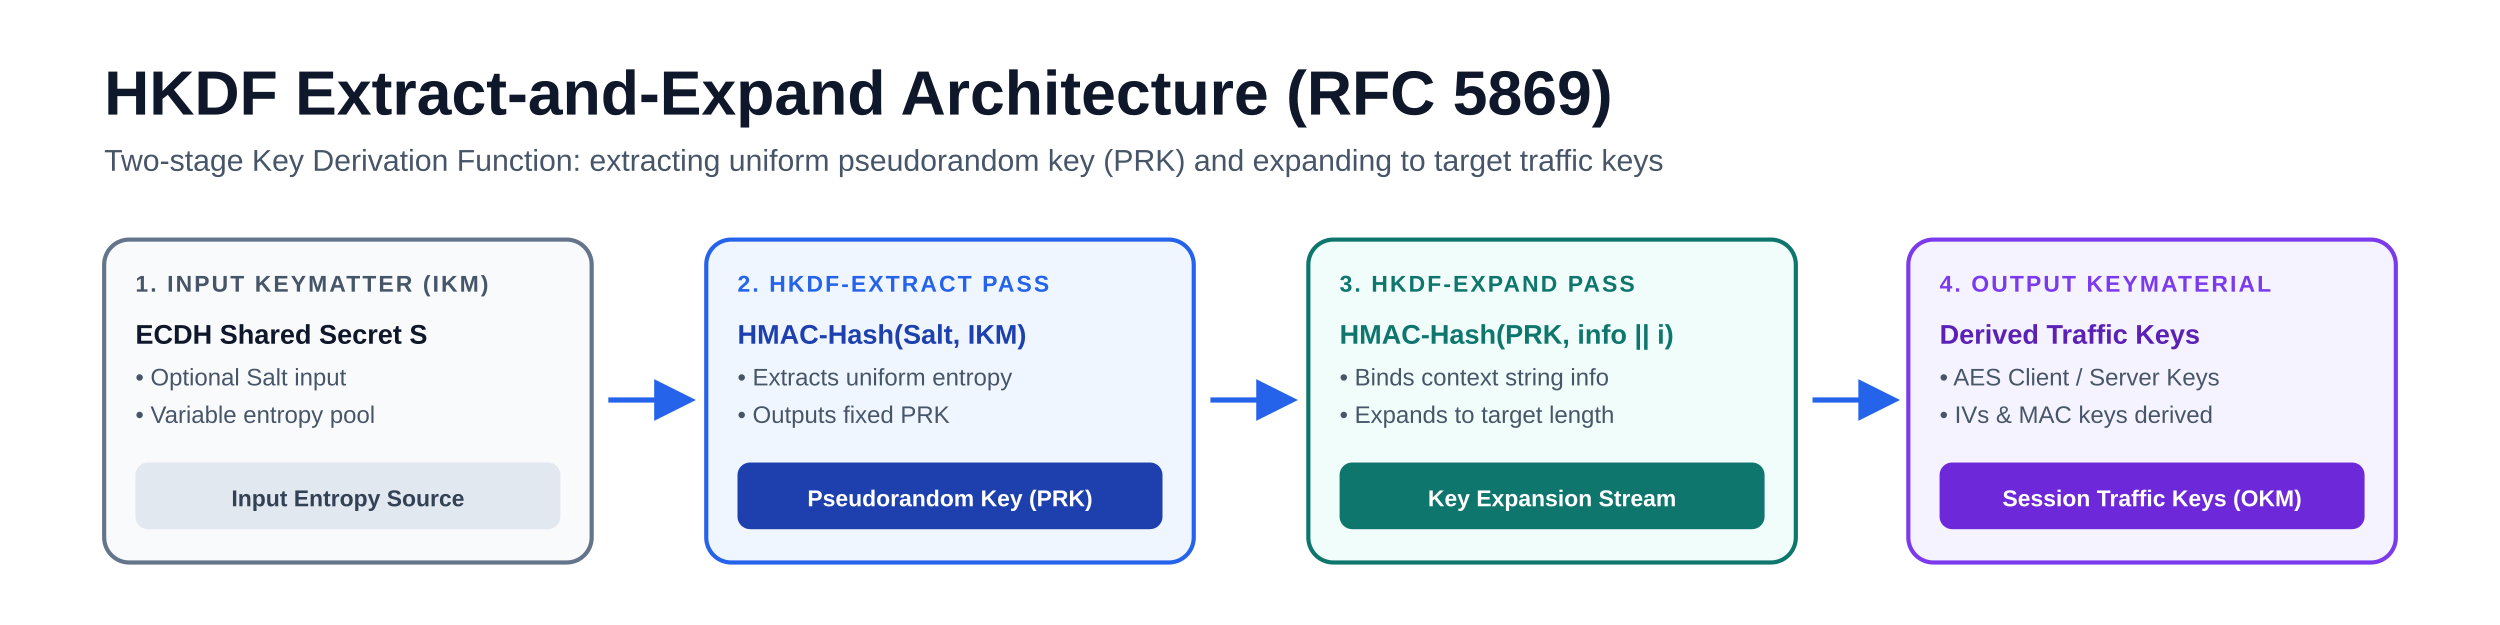
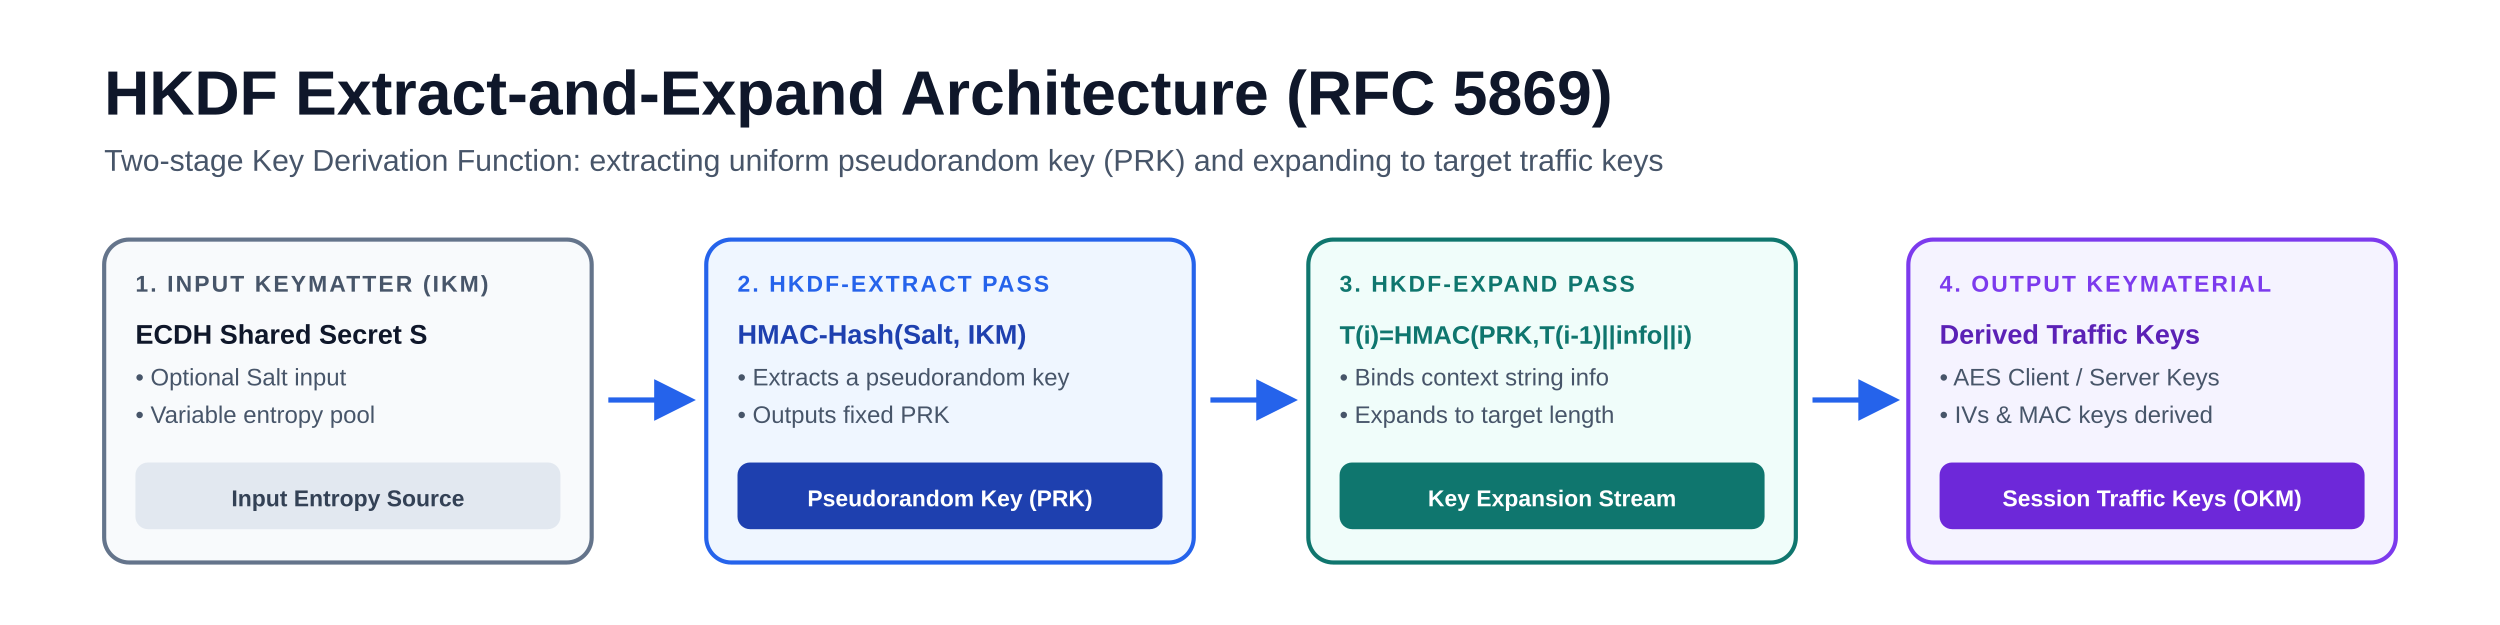
<svg xmlns="http://www.w3.org/2000/svg" viewBox="0 0 1200 300" font-family="-apple-system, BlinkMacSystemFont, 'Segoe UI', Arial, sans-serif">
  <rect width="1200" height="300" fill="#ffffff" />
  <defs>
    <marker id="arrow-blue" viewBox="0 0 10 10" refX="8.5" refY="5" markerWidth="8" markerHeight="8" orient="auto">
      <path d="M0 0 L10 5 L0 10Z" fill="#2563eb" />
    </marker>
  </defs>
  <text x="50" y="55" font-size="30" font-weight="850" fill="#0f172a">HKDF Extract-and-Expand Architecture (RFC 5869)</text>
  <text x="50" y="82" font-size="14.5" fill="#475569">Two-stage Key Derivation Function: extracting uniform pseudorandom key (PRK) and expanding to target traffic keys</text>
  <rect x="50" y="115" width="234" height="155" rx="12" fill="#f8fafc" stroke="#64748b" stroke-width="2" />
  <text x="65" y="140" font-size="11" font-weight="900" letter-spacing="1" fill="#475569">1. INPUT KEYMATTER (IKM)</text>
  <text x="65" y="165" font-size="13" font-weight="800" fill="#0f172a">ECDH Shared Secret S</text>
  <text x="65" y="185" font-size="11.5" fill="#475569">• Optional Salt input</text>
  <text x="65" y="203" font-size="11.5" fill="#475569">• Variable entropy pool</text>
  <rect x="65" y="222" width="204" height="32" rx="6" fill="#e2e8f0" />
  <text x="167" y="243" font-size="11" font-weight="800" fill="#334155" text-anchor="middle">Input Entropy Source</text>
  <path d="M 292 192 L 331 192" fill="none" stroke="#2563eb" stroke-width="2.5" marker-end="url(#arrow-blue)" />
  <rect x="339" y="115" width="234" height="155" rx="12" fill="#eff6ff" stroke="#2563eb" stroke-width="2" />
  <text x="354" y="140" font-size="11" font-weight="900" letter-spacing="1" fill="#2563eb">2. HKDF-EXTRACT PASS</text>
  <text x="354" y="165" font-size="13" font-weight="800" fill="#1e40af">HMAC-Hash(Salt, IKM)</text>
-   <text x="354" y="185" font-size="11.5" fill="#475569">• Extracts uniform entropy</text>
+   <text x="354" y="185" font-size="11.5" fill="#475569">• Extracts a pseudorandom key</text>
  <text x="354" y="203" font-size="11.5" fill="#475569">• Outputs fixed PRK</text>
  <rect x="354" y="222" width="204" height="32" rx="6" fill="#1e40af" />
  <text x="456" y="243" font-size="11" font-weight="800" fill="#ffffff" text-anchor="middle">Pseudorandom Key (PRK)</text>
  <path d="M 581 192 L 620 192" fill="none" stroke="#2563eb" stroke-width="2.5" marker-end="url(#arrow-blue)" />
  <rect x="628" y="115" width="234" height="155" rx="12" fill="#f0fdfa" stroke="#0f766e" stroke-width="2" />
  <text x="643" y="140" font-size="11" font-weight="900" letter-spacing="1" fill="#0f766e">3. HKDF-EXPAND PASS</text>
-   <text x="643" y="165" font-size="13" font-weight="800" fill="#0f766e">HMAC-Hash(PRK, info || i)</text>
+   <text x="643" y="165" font-size="12.2" font-weight="800" fill="#0f766e">T(i)=HMAC(PRK,T(i-1)||info||i)</text>
  <text x="643" y="185" font-size="11.5" fill="#475569">• Binds context string info</text>
  <text x="643" y="203" font-size="11.5" fill="#475569">• Expands to target length</text>
  <rect x="643" y="222" width="204" height="32" rx="6" fill="#0f766e" />
  <text x="745" y="243" font-size="11" font-weight="800" fill="#ffffff" text-anchor="middle">Key Expansion Stream</text>
  <path d="M 870 192 L 909 192" fill="none" stroke="#2563eb" stroke-width="2.5" marker-end="url(#arrow-blue)" />
  <rect x="916" y="115" width="234" height="155" rx="12" fill="#f5f3ff" stroke="#7c3aed" stroke-width="2" />
  <text x="931" y="140" font-size="11" font-weight="900" letter-spacing="1" fill="#7c3aed">4. OUTPUT KEYMATERIAL</text>
  <text x="931" y="165" font-size="13" font-weight="800" fill="#5b21b6">Derived Traffic Keys</text>
  <text x="931" y="185" font-size="11.5" fill="#475569">• AES Client / Server Keys</text>
  <text x="931" y="203" font-size="11.5" fill="#475569">• IVs &amp; MAC keys derived</text>
  <rect x="931" y="222" width="204" height="32" rx="6" fill="#6d28d9" />
  <text x="1033" y="243" font-size="11" font-weight="800" fill="#ffffff" text-anchor="middle">Session Traffic Keys (OKM)</text>
</svg>
